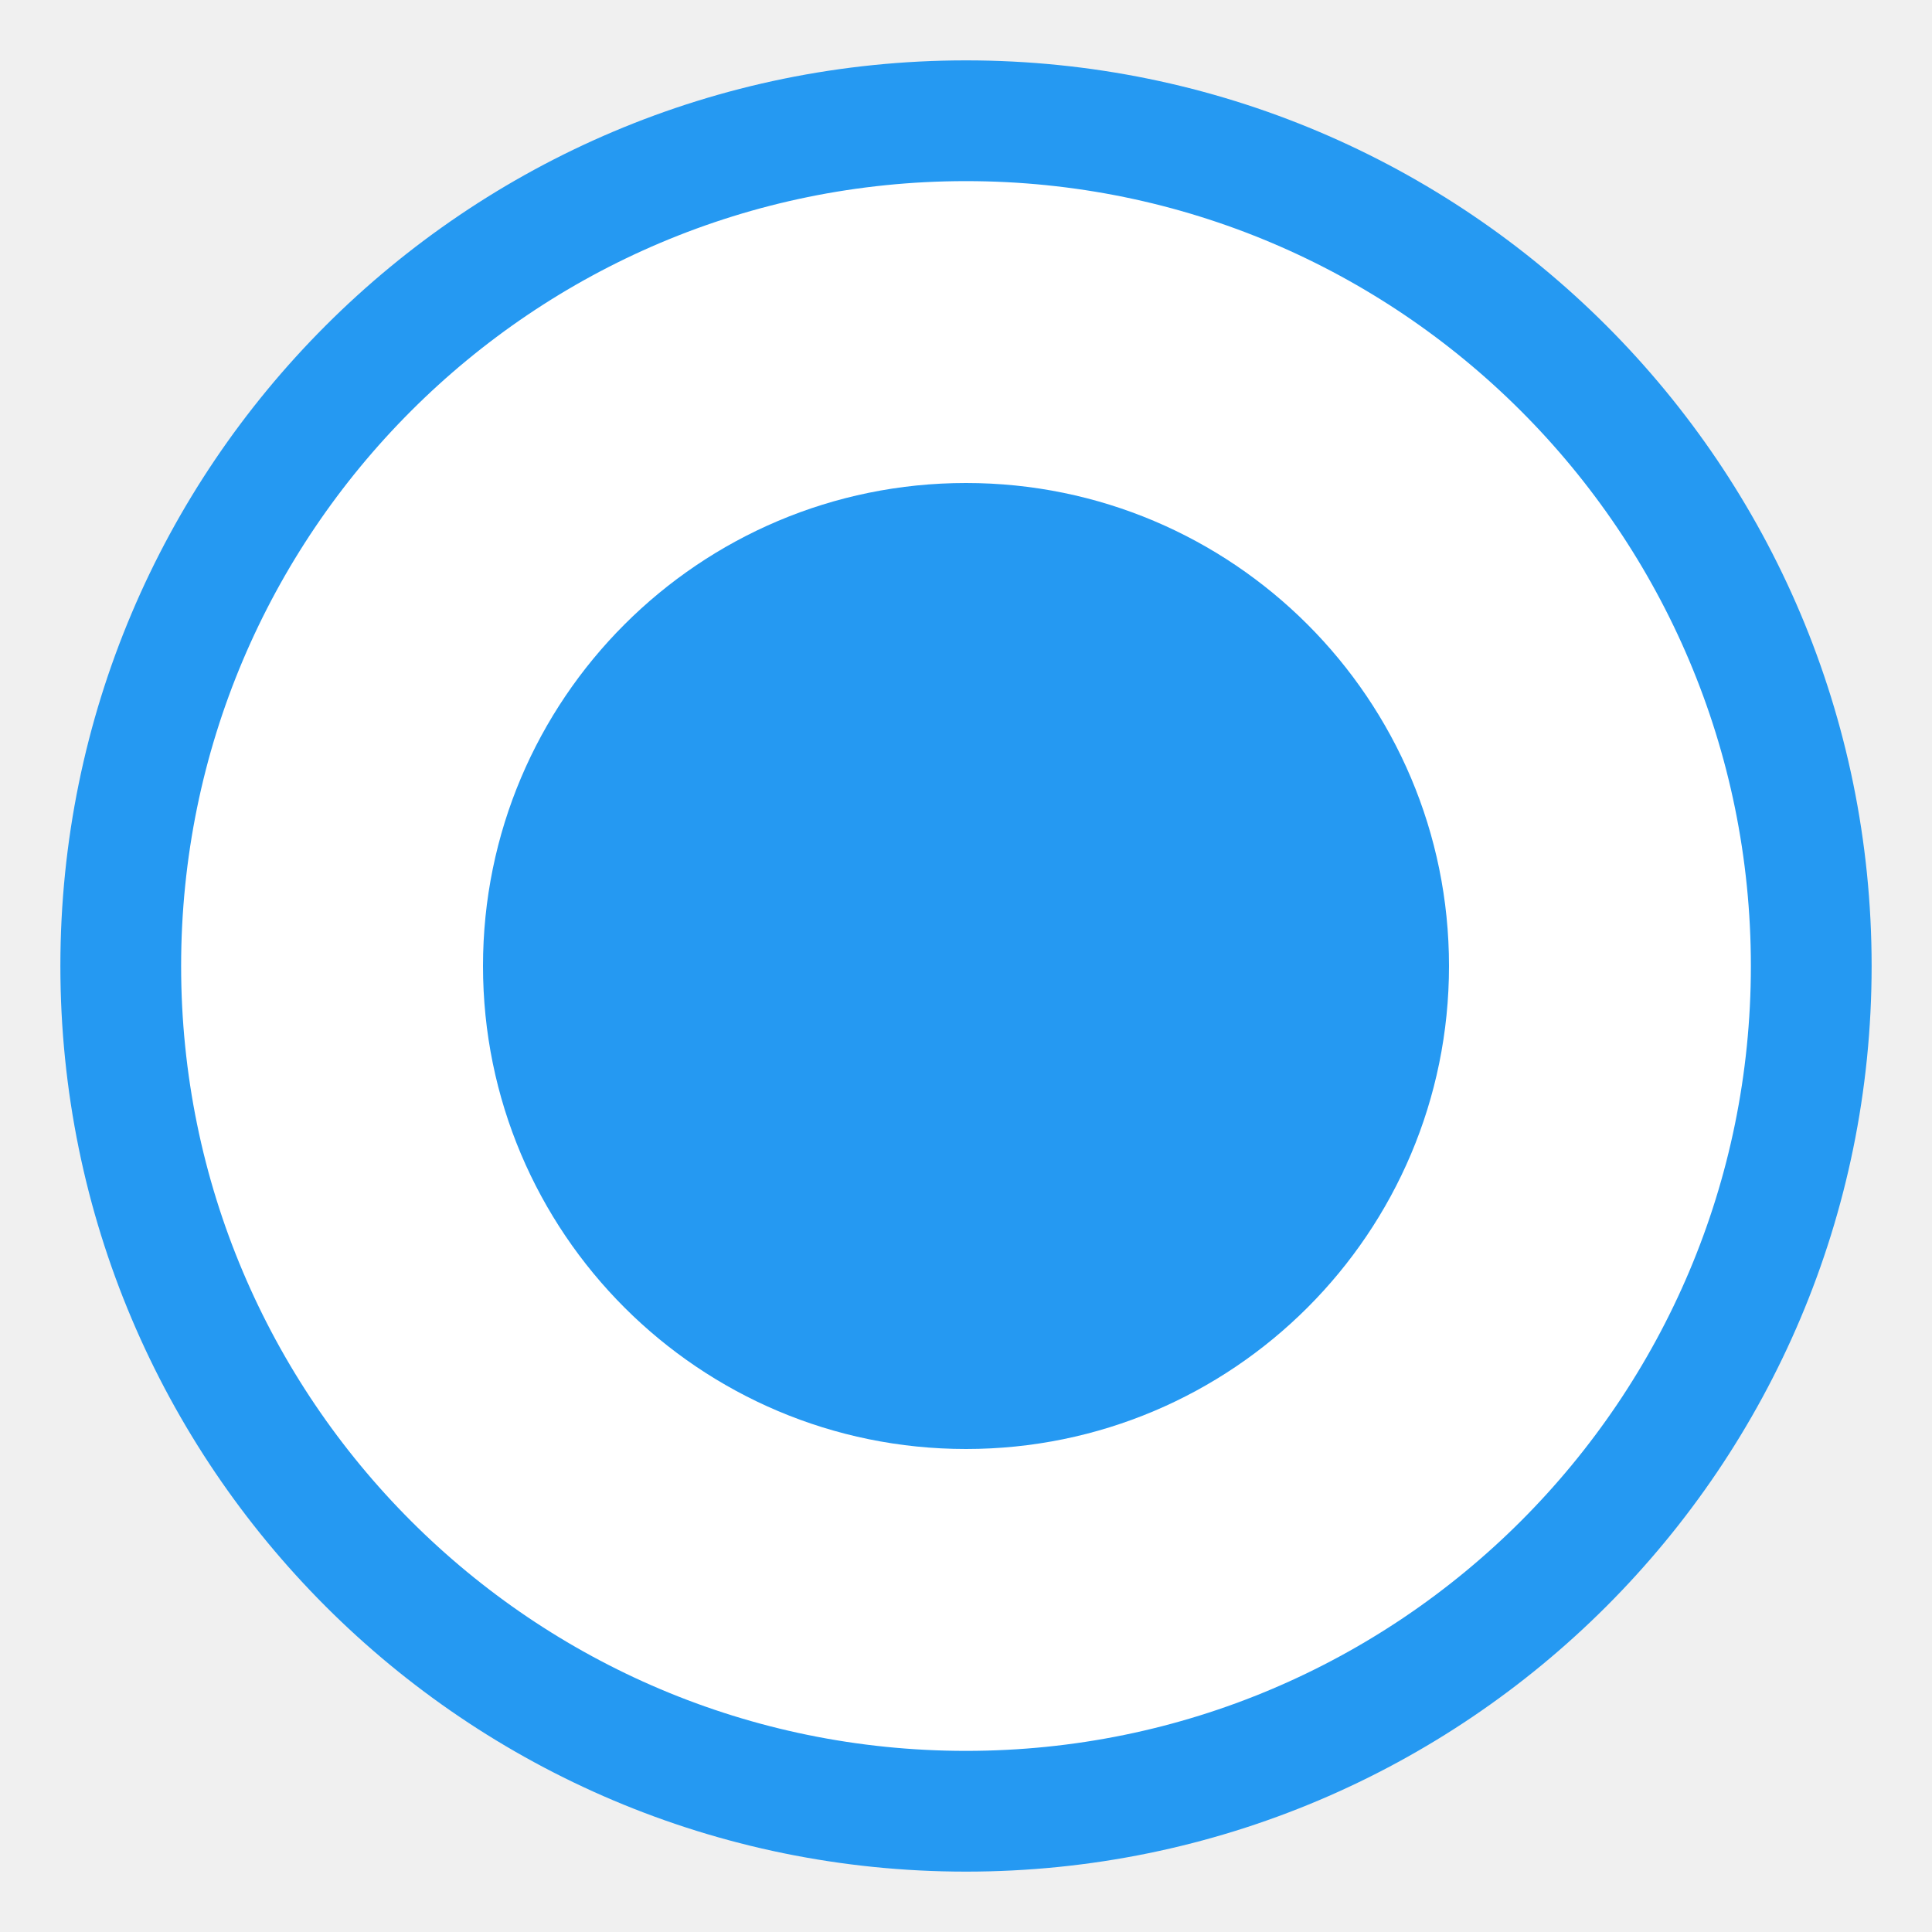
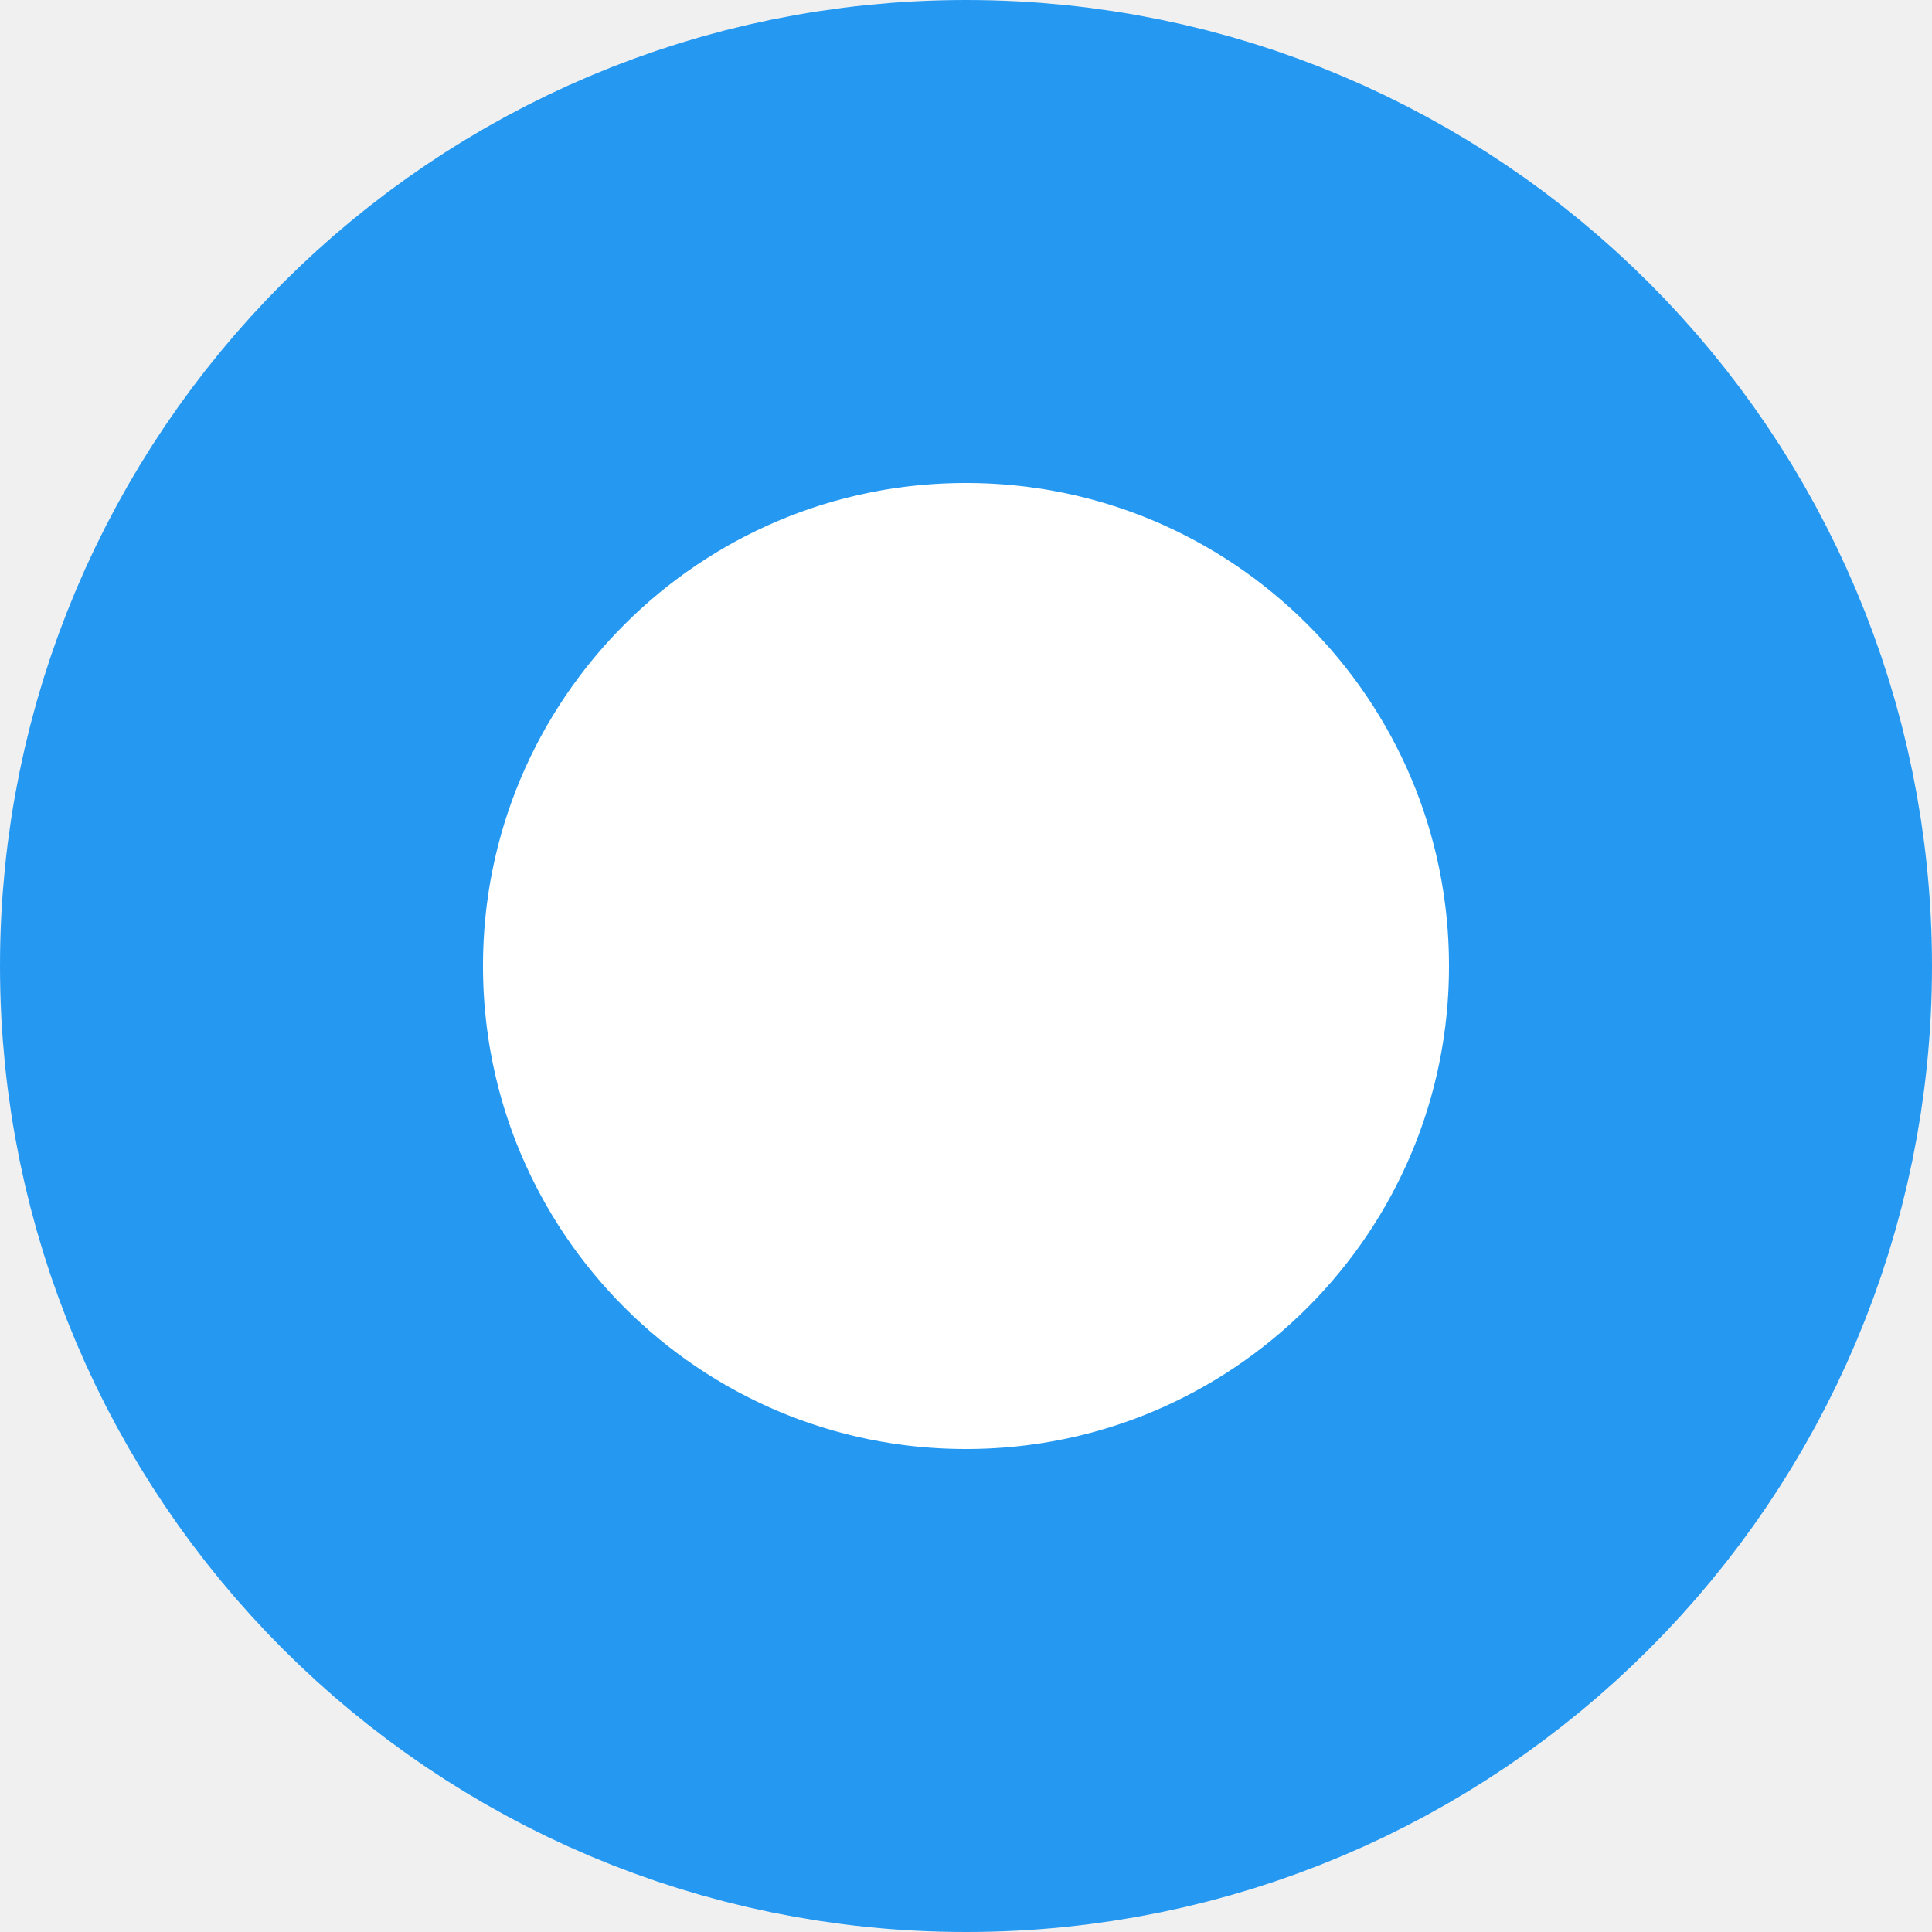
<svg xmlns="http://www.w3.org/2000/svg" width="16" height="16">
-   <circle cx="8" cy="8" r="7" fill="#fff" stroke="rgba(37, 153, 242, 1)" stroke-width="1" />
-   <circle cx="8" cy="8" r="4" fill="rgba(37, 153, 242, 1)" />
+   <circle cx="8" cy="8" r="6" fill="white" stroke="rgba(37, 153, 242, 1)" stroke-width="4" />
</svg>
